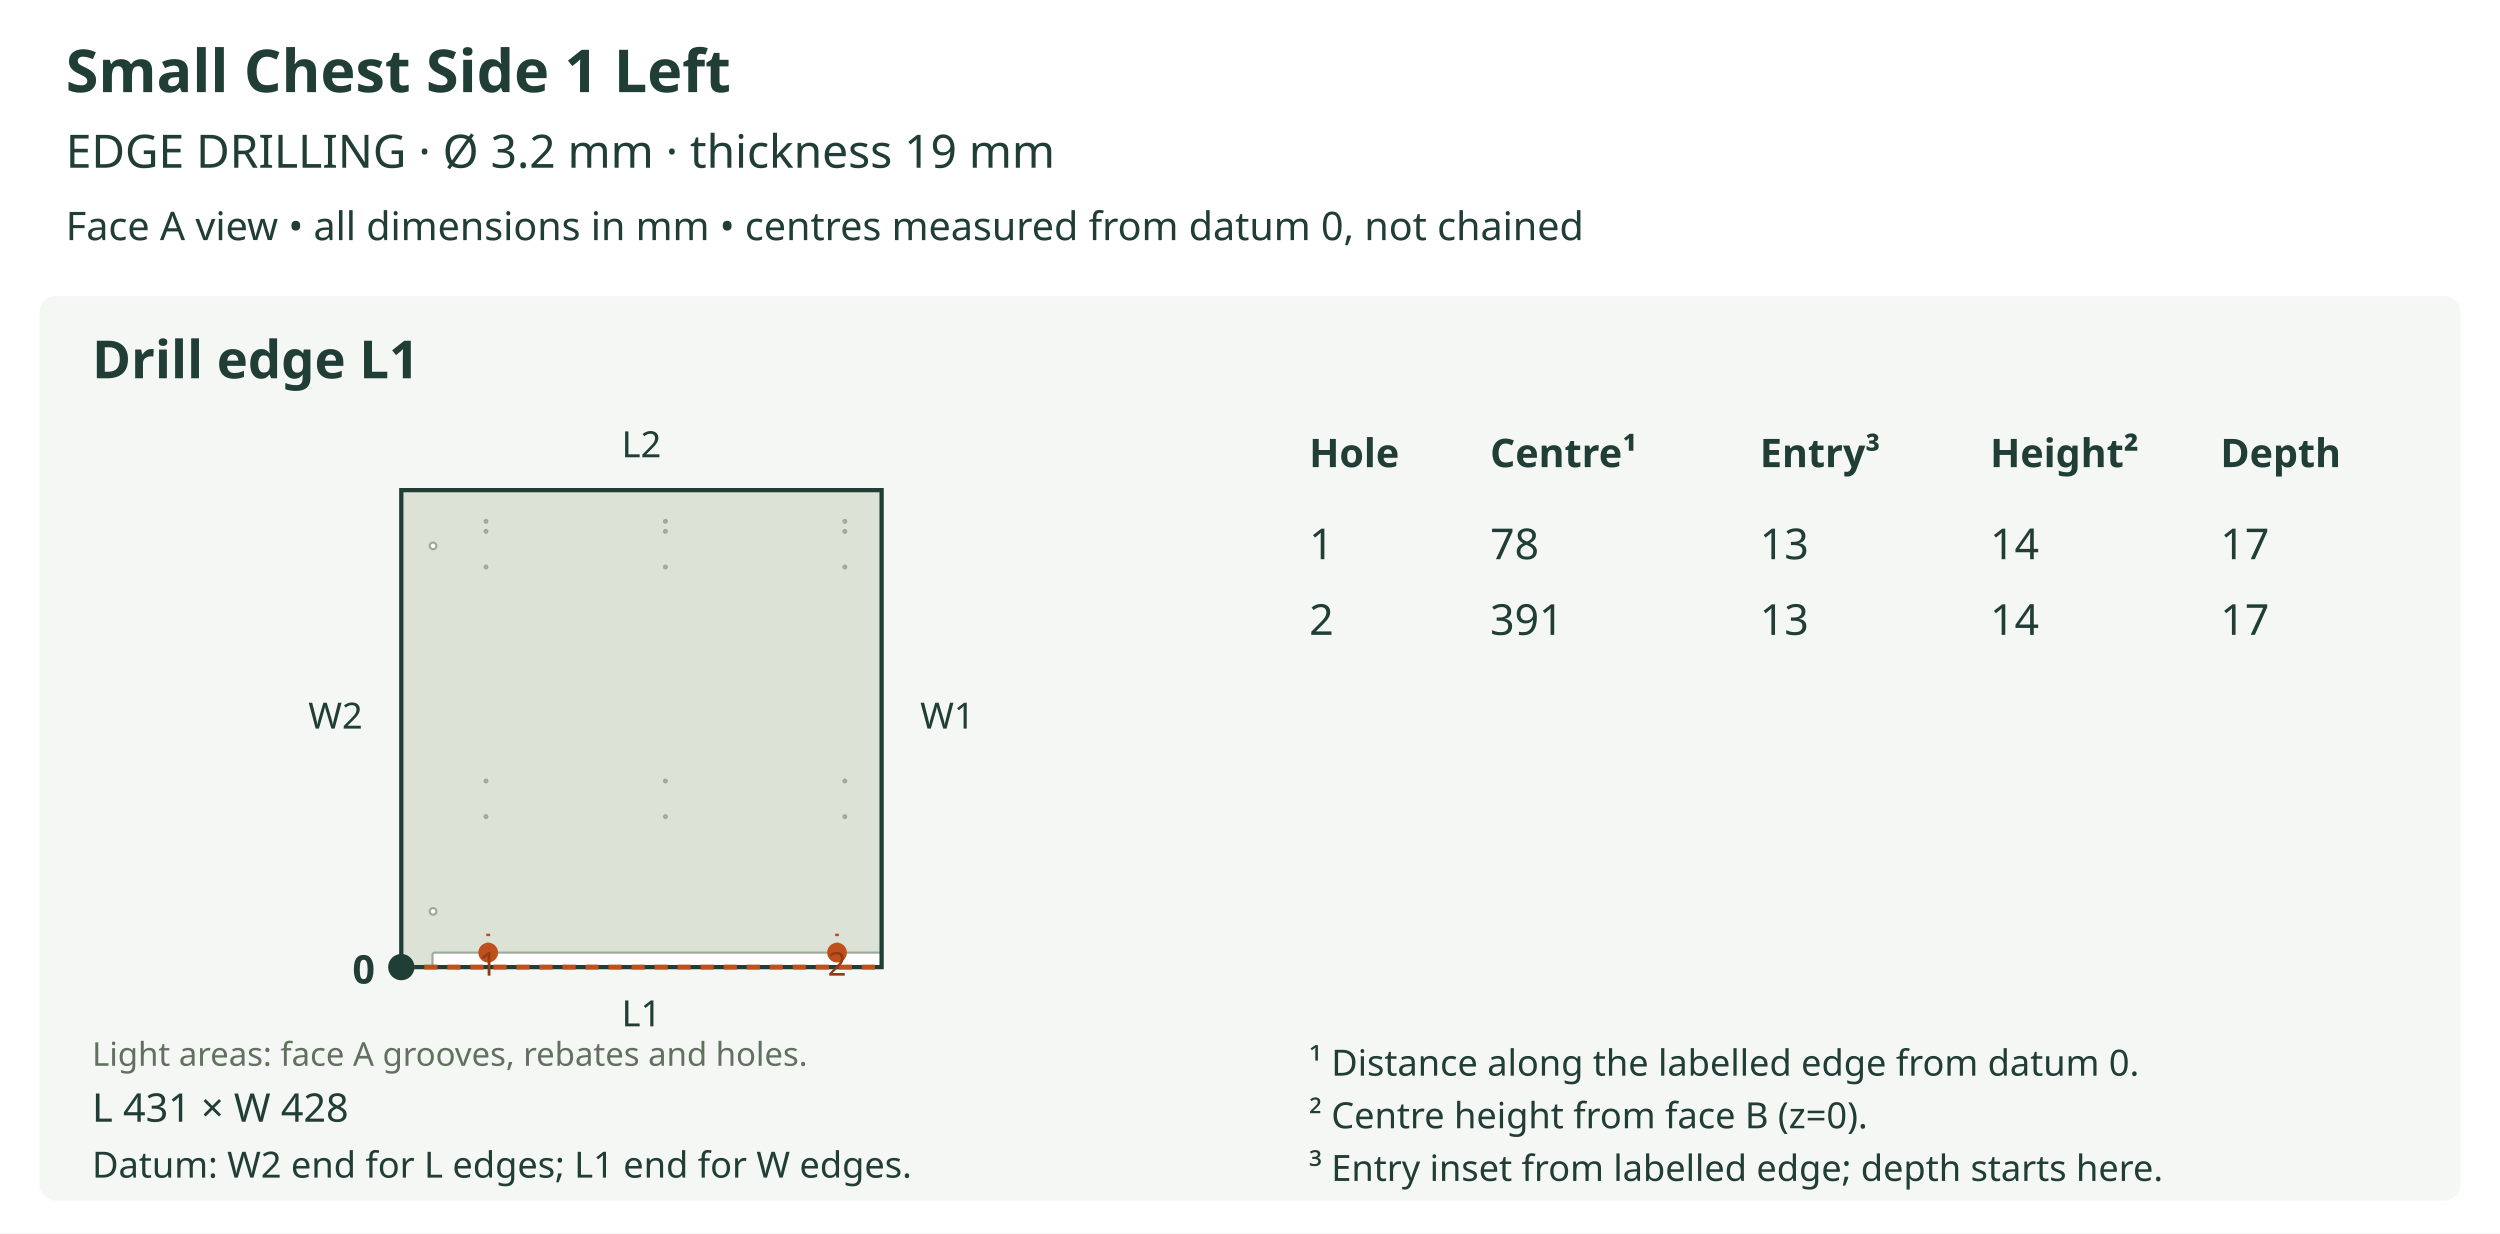
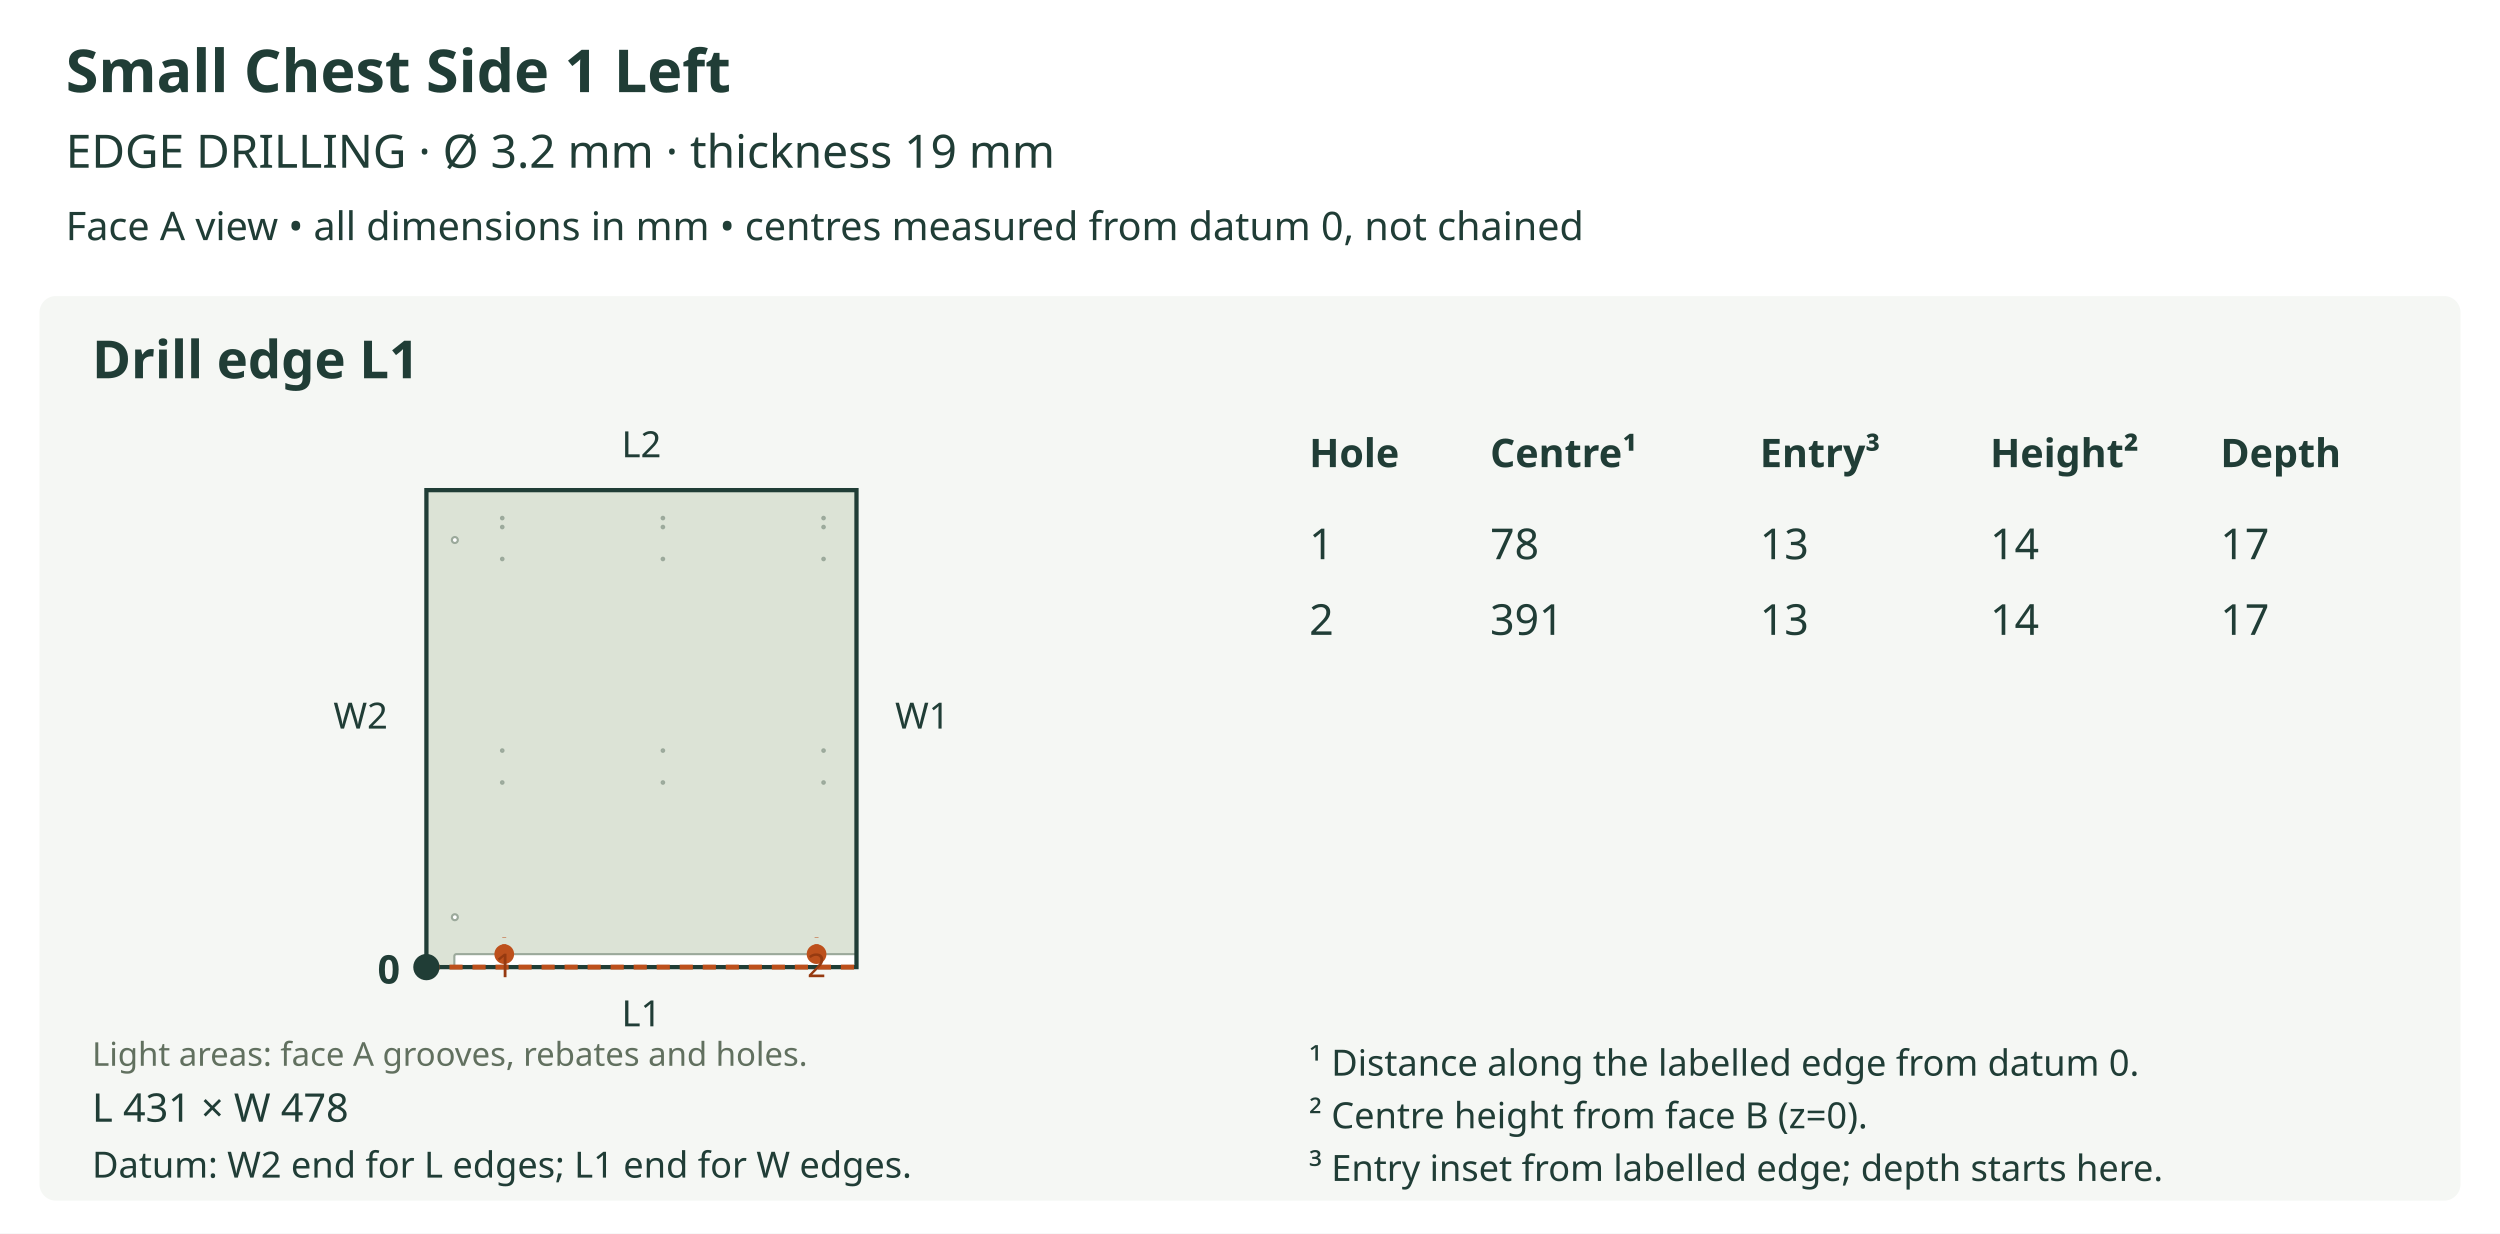
<svg xmlns="http://www.w3.org/2000/svg" viewBox="0 0 760 375" role="img">
  <rect width="760" height="375" fill="white" />
  <text x="20" y="28" font-size="18" fill="#203d36" text-anchor="start" font-family="sans-serif" font-weight="bold">Small Chest Side 1 Left</text>
  <text x="20" y="51" font-size="14" fill="#203d36" text-anchor="start" font-family="sans-serif" font-weight="normal">EDGE DRILLING  ·  Ø 3.2 mm  ·  thickness 19 mm</text>
  <text x="20" y="73" font-size="12" fill="#203d36" text-anchor="start" font-family="sans-serif" font-weight="normal">Face A view • all dimensions in mm • centres measured from datum 0, not chained</text>
  <rect x="12" y="90" width="736" height="275" rx="5" fill="#f5f7f4" />
  <text x="28" y="115" font-size="16" fill="#203d36" text-anchor="start" font-family="sans-serif" font-weight="bold">Drill edge L1</text>
  <defs>
    <clipPath id="outline-L1" clipPathUnits="userSpaceOnUse">
-       <polygon points="121.992,294.000 268.008,294.000 268.008,149.000 121.992,149.000 121.992,294.000" />
+       <polygon points="129.629,294.000 260.371,294.000 260.371,149.000 129.629,149.000 129.629,294.000" />
    </clipPath>
  </defs>
-   <polygon points="121.992,294.000 268.008,294.000 268.008,149.000 121.992,149.000 121.992,294.000" fill="#dce3d6" stroke="none" />
+   <polygon points="129.629,294.000 260.371,294.000 260.371,149.000 129.629,149.000 129.629,294.000" fill="#dce3d6" stroke="none" />
  <g clip-path="url(#outline-L1)" data-face-features="A">
-     <polygon points="132.155,294.681 268.012,294.681 268.275,294.628 268.491,294.483 268.636,294.267 268.689,294.003 268.689,290.273 268.636,290.010 268.491,289.794 268.275,289.649 268.012,289.596 132.155,289.596 131.892,289.649 131.676,289.794 131.531,290.010 131.478,290.273 131.478,294.003 131.531,294.267 131.676,294.483 131.892,294.628 132.155,294.681" fill="#ffffff" stroke="#9ba99b" stroke-width="0.65" data-layer="A_SIDE_GROOVE_10" />
-     <polygon points="132.664,277.061 132.584,277.456 132.366,277.779 132.043,277.997 131.647,278.077 131.252,277.997 130.929,277.779 130.711,277.456 130.631,277.061 130.711,276.665 130.929,276.342 131.252,276.124 131.647,276.044 132.043,276.124 132.366,276.342 132.584,276.665 132.664,277.061" fill="#ffffff" stroke="#9ba99b" stroke-width="0.65" data-layer="A_SIDE_HOLES_12" />
-     <polygon points="132.664,165.939 132.584,166.335 132.366,166.658 132.043,166.876 131.647,166.956 131.252,166.876 130.929,166.658 130.711,166.335 130.631,165.939 130.711,165.544 130.929,165.221 131.252,165.003 131.647,164.923 132.043,165.003 132.366,165.221 132.584,165.544 132.664,165.939" fill="#ffffff" stroke="#9ba99b" stroke-width="0.65" data-layer="A_SIDE_HOLES_12" />
-     <polygon points="148.163,158.486 148.130,158.651 148.039,158.785 147.904,158.876 147.739,158.909 147.575,158.876 147.440,158.785 147.349,158.651 147.316,158.486 147.349,158.321 147.440,158.187 147.575,158.096 147.739,158.062 147.904,158.096 148.039,158.187 148.130,158.321 148.163,158.486" fill="#ffffff" stroke="#9ba99b" stroke-width="0.65" data-layer="A_SIDE_HOLES_13" />
-     <polygon points="148.163,161.535 148.130,161.700 148.039,161.834 147.904,161.925 147.739,161.959 147.575,161.925 147.440,161.834 147.349,161.700 147.316,161.535 147.349,161.370 147.440,161.236 147.575,161.145 147.739,161.112 147.904,161.145 148.039,161.236 148.130,161.370 148.163,161.535" fill="#ffffff" stroke="#9ba99b" stroke-width="0.65" data-layer="A_SIDE_HOLES_13" />
-     <polygon points="148.163,172.376 148.130,172.541 148.039,172.676 147.904,172.766 147.739,172.800 147.575,172.766 147.440,172.676 147.349,172.541 147.316,172.376 147.349,172.211 147.440,172.077 147.575,171.986 147.739,171.953 147.904,171.986 148.039,172.077 148.130,172.211 148.163,172.376" fill="#ffffff" stroke="#9ba99b" stroke-width="0.65" data-layer="A_SIDE_HOLES_13" />
-     <polygon points="148.163,237.423 148.130,237.588 148.039,237.722 147.904,237.813 147.739,237.846 147.575,237.813 147.440,237.722 147.349,237.588 147.316,237.423 147.349,237.258 147.440,237.123 147.575,237.033 147.739,236.999 147.904,237.033 148.039,237.123 148.130,237.258 148.163,237.423" fill="#ffffff" stroke="#9ba99b" stroke-width="0.65" data-layer="A_SIDE_HOLES_13" />
-     <polygon points="148.163,248.264 148.130,248.429 148.039,248.563 147.904,248.654 147.739,248.688 147.575,248.654 147.440,248.563 147.349,248.429 147.316,248.264 147.349,248.099 147.440,247.965 147.575,247.874 147.739,247.841 147.904,247.874 148.039,247.965 148.130,248.099 148.163,248.264" fill="#ffffff" stroke="#9ba99b" stroke-width="0.65" data-layer="A_SIDE_HOLES_13" />
-     <polygon points="202.707,158.486 202.674,158.651 202.583,158.785 202.449,158.876 202.284,158.909 202.119,158.876 201.984,158.785 201.894,158.651 201.860,158.486 201.894,158.321 201.984,158.187 202.119,158.096 202.284,158.062 202.449,158.096 202.583,158.187 202.674,158.321 202.707,158.486" fill="#ffffff" stroke="#9ba99b" stroke-width="0.65" data-layer="A_SIDE_HOLES_13" />
-     <polygon points="202.707,161.535 202.674,161.700 202.583,161.834 202.449,161.925 202.284,161.959 202.119,161.925 201.984,161.834 201.894,161.700 201.860,161.535 201.894,161.370 201.984,161.236 202.119,161.145 202.284,161.112 202.449,161.145 202.583,161.236 202.674,161.370 202.707,161.535" fill="#ffffff" stroke="#9ba99b" stroke-width="0.65" data-layer="A_SIDE_HOLES_13" />
-     <polygon points="202.707,172.376 202.674,172.541 202.583,172.676 202.449,172.766 202.284,172.800 202.119,172.766 201.984,172.676 201.894,172.541 201.860,172.376 201.894,172.211 201.984,172.077 202.119,171.986 202.284,171.953 202.449,171.986 202.583,172.077 202.674,172.211 202.707,172.376" fill="#ffffff" stroke="#9ba99b" stroke-width="0.65" data-layer="A_SIDE_HOLES_13" />
-     <polygon points="202.707,237.423 202.674,237.588 202.583,237.722 202.449,237.813 202.284,237.846 202.119,237.813 201.984,237.722 201.894,237.588 201.860,237.423 201.894,237.258 201.984,237.123 202.119,237.033 202.284,236.999 202.449,237.033 202.583,237.123 202.674,237.258 202.707,237.423" fill="#ffffff" stroke="#9ba99b" stroke-width="0.65" data-layer="A_SIDE_HOLES_13" />
-     <polygon points="202.707,248.264 202.674,248.429 202.583,248.563 202.449,248.654 202.284,248.688 202.119,248.654 201.984,248.563 201.894,248.429 201.860,248.264 201.894,248.099 201.984,247.965 202.119,247.874 202.284,247.841 202.449,247.874 202.583,247.965 202.674,248.099 202.707,248.264" fill="#ffffff" stroke="#9ba99b" stroke-width="0.65" data-layer="A_SIDE_HOLES_13" />
-     <polygon points="257.252,158.486 257.218,158.651 257.128,158.785 256.993,158.876 256.828,158.909 256.663,158.876 256.529,158.785 256.438,158.651 256.405,158.486 256.438,158.321 256.529,158.187 256.663,158.096 256.828,158.062 256.993,158.096 257.128,158.187 257.218,158.321 257.252,158.486" fill="#ffffff" stroke="#9ba99b" stroke-width="0.65" data-layer="A_SIDE_HOLES_13" />
-     <polygon points="257.252,161.535 257.218,161.700 257.128,161.834 256.993,161.925 256.828,161.959 256.663,161.925 256.529,161.834 256.438,161.700 256.405,161.535 256.438,161.370 256.529,161.236 256.663,161.145 256.828,161.112 256.993,161.145 257.128,161.236 257.218,161.370 257.252,161.535" fill="#ffffff" stroke="#9ba99b" stroke-width="0.65" data-layer="A_SIDE_HOLES_13" />
-     <polygon points="257.252,172.376 257.218,172.541 257.128,172.676 256.993,172.766 256.828,172.800 256.663,172.766 256.529,172.676 256.438,172.541 256.405,172.376 256.438,172.211 256.529,172.077 256.663,171.986 256.828,171.953 256.993,171.986 257.128,172.077 257.218,172.211 257.252,172.376" fill="#ffffff" stroke="#9ba99b" stroke-width="0.65" data-layer="A_SIDE_HOLES_13" />
-     <polygon points="257.252,237.423 257.218,237.588 257.128,237.722 256.993,237.813 256.828,237.846 256.663,237.813 256.529,237.722 256.438,237.588 256.405,237.423 256.438,237.258 256.529,237.123 256.663,237.033 256.828,236.999 256.993,237.033 257.128,237.123 257.218,237.258 257.252,237.423" fill="#ffffff" stroke="#9ba99b" stroke-width="0.65" data-layer="A_SIDE_HOLES_13" />
-     <polygon points="257.252,248.264 257.218,248.429 257.128,248.563 256.993,248.654 256.828,248.688 256.663,248.654 256.529,248.563 256.438,248.429 256.405,248.264 256.438,248.099 256.529,247.965 256.663,247.874 256.828,247.841 256.993,247.874 257.128,247.965 257.218,248.099 257.252,248.264" fill="#ffffff" stroke="#9ba99b" stroke-width="0.65" data-layer="A_SIDE_HOLES_13" />
+     <polygon points="138.729,294.610 260.374,294.610 260.611,294.562 260.803,294.432 260.933,294.239 260.981,294.003 260.981,290.663 260.933,290.427 260.803,290.234 260.611,290.104 260.374,290.056 138.729,290.056 138.493,290.104 138.300,290.234 138.170,290.427 138.122,290.663 138.122,294.003 138.170,294.239 138.300,294.432 138.493,294.562 138.729,294.610" fill="#ffffff" stroke="#9ba99b" stroke-width="0.65" data-layer="A_SIDE_GROOVE_10" />
+     <polygon points="139.184,278.833 139.113,279.187 138.918,279.476 138.628,279.671 138.274,279.743 137.920,279.671 137.631,279.476 137.436,279.187 137.364,278.833 137.436,278.478 137.631,278.189 137.920,277.994 138.274,277.923 138.628,277.994 138.918,278.189 139.113,278.478 139.184,278.833" fill="#ffffff" stroke="#9ba99b" stroke-width="0.65" data-layer="A_SIDE_HOLES_12" />
+     <polygon points="139.184,164.167 139.113,164.522 138.918,164.811 138.628,165.006 138.274,165.077 137.920,165.006 137.631,164.811 137.436,164.522 137.364,164.167 137.436,163.813 137.631,163.524 137.920,163.329 138.274,163.257 138.628,163.329 138.918,163.524 139.113,163.813 139.184,164.167" fill="#ffffff" stroke="#9ba99b" stroke-width="0.65" data-layer="A_SIDE_HOLES_12" />
+     <polygon points="153.062,157.494 153.032,157.641 152.951,157.762 152.831,157.843 152.683,157.873 152.535,157.843 152.415,157.762 152.334,157.641 152.304,157.494 152.334,157.346 152.415,157.226 152.535,157.144 152.683,157.115 152.831,157.144 152.951,157.226 153.032,157.346 153.062,157.494" fill="#ffffff" stroke="#9ba99b" stroke-width="0.65" data-layer="A_SIDE_HOLES_13" />
+     <polygon points="153.062,160.224 153.032,160.371 152.951,160.492 152.831,160.573 152.683,160.603 152.535,160.573 152.415,160.492 152.334,160.371 152.304,160.224 152.334,160.076 152.415,159.956 152.535,159.874 152.683,159.845 152.831,159.874 152.951,159.956 153.032,160.076 153.062,160.224" fill="#ffffff" stroke="#9ba99b" stroke-width="0.65" data-layer="A_SIDE_HOLES_13" />
+     <polygon points="153.062,169.931 153.032,170.079 152.951,170.199 152.831,170.280 152.683,170.310 152.535,170.280 152.415,170.199 152.334,170.079 152.304,169.931 152.334,169.783 152.415,169.663 152.535,169.582 152.683,169.552 152.831,169.582 152.951,169.663 153.032,169.783 153.062,169.931" fill="#ffffff" stroke="#9ba99b" stroke-width="0.65" data-layer="A_SIDE_HOLES_13" />
+     <polygon points="153.062,228.174 153.032,228.321 152.951,228.442 152.831,228.523 152.683,228.553 152.535,228.523 152.415,228.442 152.334,228.321 152.304,228.174 152.334,228.026 152.415,227.906 152.535,227.824 152.683,227.794 152.831,227.824 152.951,227.906 153.032,228.026 153.062,228.174" fill="#ffffff" stroke="#9ba99b" stroke-width="0.65" data-layer="A_SIDE_HOLES_13" />
+     <polygon points="153.062,237.881 153.032,238.028 152.951,238.149 152.831,238.230 152.683,238.260 152.535,238.230 152.415,238.149 152.334,238.028 152.304,237.881 152.334,237.733 152.415,237.613 152.535,237.531 152.683,237.502 152.831,237.531 152.951,237.613 153.032,237.733 153.062,237.881" fill="#ffffff" stroke="#9ba99b" stroke-width="0.65" data-layer="A_SIDE_HOLES_13" />
+     <polygon points="201.901,157.494 201.871,157.641 201.790,157.762 201.670,157.843 201.522,157.873 201.374,157.843 201.254,157.762 201.173,157.641 201.143,157.494 201.173,157.346 201.254,157.226 201.374,157.144 201.522,157.115 201.670,157.144 201.790,157.226 201.871,157.346 201.901,157.494" fill="#ffffff" stroke="#9ba99b" stroke-width="0.65" data-layer="A_SIDE_HOLES_13" />
+     <polygon points="201.901,160.224 201.871,160.371 201.790,160.492 201.670,160.573 201.522,160.603 201.374,160.573 201.254,160.492 201.173,160.371 201.143,160.224 201.173,160.076 201.254,159.956 201.374,159.874 201.522,159.845 201.670,159.874 201.790,159.956 201.871,160.076 201.901,160.224" fill="#ffffff" stroke="#9ba99b" stroke-width="0.65" data-layer="A_SIDE_HOLES_13" />
+     <polygon points="201.901,169.931 201.871,170.079 201.790,170.199 201.670,170.280 201.522,170.310 201.374,170.280 201.254,170.199 201.173,170.079 201.143,169.931 201.173,169.783 201.254,169.663 201.374,169.582 201.522,169.552 201.670,169.582 201.790,169.663 201.871,169.783 201.901,169.931" fill="#ffffff" stroke="#9ba99b" stroke-width="0.65" data-layer="A_SIDE_HOLES_13" />
+     <polygon points="201.901,228.174 201.871,228.321 201.790,228.442 201.670,228.523 201.522,228.553 201.374,228.523 201.254,228.442 201.173,228.321 201.143,228.174 201.173,228.026 201.254,227.906 201.374,227.824 201.522,227.794 201.670,227.824 201.790,227.906 201.871,228.026 201.901,228.174" fill="#ffffff" stroke="#9ba99b" stroke-width="0.65" data-layer="A_SIDE_HOLES_13" />
+     <polygon points="201.901,237.881 201.871,238.028 201.790,238.149 201.670,238.230 201.522,238.260 201.374,238.230 201.254,238.149 201.173,238.028 201.143,237.881 201.173,237.733 201.254,237.613 201.374,237.531 201.522,237.502 201.670,237.531 201.790,237.613 201.871,237.733 201.901,237.881" fill="#ffffff" stroke="#9ba99b" stroke-width="0.65" data-layer="A_SIDE_HOLES_13" />
+     <polygon points="250.740,157.494 250.710,157.641 250.629,157.762 250.508,157.843 250.361,157.873 250.213,157.843 250.093,157.762 250.011,157.641 249.982,157.494 250.011,157.346 250.093,157.226 250.213,157.144 250.361,157.115 250.508,157.144 250.629,157.226 250.710,157.346 250.740,157.494" fill="#ffffff" stroke="#9ba99b" stroke-width="0.65" data-layer="A_SIDE_HOLES_13" />
+     <polygon points="250.740,160.224 250.710,160.371 250.629,160.492 250.508,160.573 250.361,160.603 250.213,160.573 250.093,160.492 250.011,160.371 249.982,160.224 250.011,160.076 250.093,159.956 250.213,159.874 250.361,159.845 250.508,159.874 250.629,159.956 250.710,160.076 250.740,160.224" fill="#ffffff" stroke="#9ba99b" stroke-width="0.65" data-layer="A_SIDE_HOLES_13" />
+     <polygon points="250.740,169.931 250.710,170.079 250.629,170.199 250.508,170.280 250.361,170.310 250.213,170.280 250.093,170.199 250.011,170.079 249.982,169.931 250.011,169.783 250.093,169.663 250.213,169.582 250.361,169.552 250.508,169.582 250.629,169.663 250.710,169.783 250.740,169.931" fill="#ffffff" stroke="#9ba99b" stroke-width="0.65" data-layer="A_SIDE_HOLES_13" />
+     <polygon points="250.740,228.174 250.710,228.321 250.629,228.442 250.508,228.523 250.361,228.553 250.213,228.523 250.093,228.442 250.011,228.321 249.982,228.174 250.011,228.026 250.093,227.906 250.213,227.824 250.361,227.794 250.508,227.824 250.629,227.906 250.710,228.026 250.740,228.174" fill="#ffffff" stroke="#9ba99b" stroke-width="0.65" data-layer="A_SIDE_HOLES_13" />
+     <polygon points="250.740,237.881 250.710,238.028 250.629,238.149 250.508,238.230 250.361,238.260 250.213,238.230 250.093,238.149 250.011,238.028 249.982,237.881 250.011,237.733 250.093,237.613 250.213,237.531 250.361,237.502 250.508,237.531 250.629,237.613 250.710,237.733 250.740,237.881" fill="#ffffff" stroke="#9ba99b" stroke-width="0.65" data-layer="A_SIDE_HOLES_13" />
  </g>
-   <polygon points="121.992,294.000 268.008,294.000 268.008,149.000 121.992,149.000 121.992,294.000" fill="none" stroke="#203d36" stroke-width="1.3" />
+   <polygon points="129.629,294.000 260.371,294.000 260.371,149.000 129.629,149.000 129.629,294.000" fill="none" stroke="#203d36" stroke-width="1.3" />
  <text x="28" y="324" font-size="10" fill="#61705f" text-anchor="start" font-family="sans-serif" font-weight="normal">Light areas: face A grooves, rebates and holes.</text>
-   <line x1="121.992" y1="294.0" x2="268.008" y2="294.0" stroke="#bd501c" stroke-width="1.5" stroke-dasharray="4 3" />
+   <line x1="129.629" y1="294.0" x2="260.371" y2="294.0" stroke="#bd501c" stroke-width="1.5" stroke-dasharray="4 3" />
  <text x="195.0" y="312.0" font-size="11" fill="#203d36" text-anchor="middle" font-family="sans-serif" font-weight="normal">L1</text>
  <text x="195.0" y="139.0" font-size="11" fill="#203d36" text-anchor="middle" font-family="sans-serif" font-weight="normal">L2</text>
-   <text x="101.992" y="221.5" font-size="11" fill="#203d36" text-anchor="middle" font-family="sans-serif" font-weight="normal">W2</text>
-   <text x="288.008" y="221.5" font-size="11" fill="#203d36" text-anchor="middle" font-family="sans-serif" font-weight="normal">W1</text>
-   <circle cx="121.992" cy="294.0" r="4" fill="#203d36" />
-   <text x="113.992" y="299.0" font-size="12" fill="#203d36" text-anchor="end" font-family="sans-serif" font-weight="bold">0</text>
-   <line x1="148.417" y1="289.596" x2="148.417" y2="283.836" stroke="#bd501c" stroke-width="1.2" stroke-dasharray="3 2" />
-   <circle cx="148.417" cy="289.596" r="3" fill="#bd501c" />
-   <text x="148.417" y="296.596" font-size="10" fill="#963a10" text-anchor="middle" font-family="sans-serif" font-weight="normal">1</text>
-   <line x1="254.457" y1="289.596" x2="254.457" y2="283.836" stroke="#bd501c" stroke-width="1.2" stroke-dasharray="3 2" />
-   <circle cx="254.457" cy="289.596" r="3" fill="#bd501c" />
-   <text x="254.457" y="296.596" font-size="10" fill="#963a10" text-anchor="middle" font-family="sans-serif" font-weight="normal">2</text>
-   <text x="28" y="341" font-size="12" fill="#203d36" text-anchor="start" font-family="sans-serif" font-weight="normal">L 431 × W 428</text>
+   <text x="109.629" y="221.5" font-size="11" fill="#203d36" text-anchor="middle" font-family="sans-serif" font-weight="normal">W2</text>
+   <text x="280.371" y="221.5" font-size="11" fill="#203d36" text-anchor="middle" font-family="sans-serif" font-weight="normal">W1</text>
+   <circle cx="129.629" cy="294.0" r="4" fill="#203d36" />
+   <text x="121.629" y="299.0" font-size="12" fill="#203d36" text-anchor="end" font-family="sans-serif" font-weight="bold">0</text>
+   <line x1="153.29" y1="290.056" x2="153.29" y2="284.9" stroke="#bd501c" stroke-width="1.2" stroke-dasharray="3 2" />
+   <circle cx="153.29" cy="290.056" r="3" fill="#bd501c" />
+   <text x="153.29" y="297.056" font-size="10" fill="#963a10" text-anchor="middle" font-family="sans-serif" font-weight="normal">1</text>
+   <line x1="248.237" y1="290.056" x2="248.237" y2="284.9" stroke="#bd501c" stroke-width="1.2" stroke-dasharray="3 2" />
+   <circle cx="248.237" cy="290.056" r="3" fill="#bd501c" />
+   <text x="248.237" y="297.056" font-size="10" fill="#963a10" text-anchor="middle" font-family="sans-serif" font-weight="normal">2</text>
+   <text x="28" y="341" font-size="12" fill="#203d36" text-anchor="start" font-family="sans-serif" font-weight="normal">L 431 × W 478</text>
  <text x="28" y="358" font-size="11" fill="#203d36" text-anchor="start" font-family="sans-serif" font-weight="normal">Datum: W2 end for L edges; L1 end for W edges.</text>
  <text x="398" y="142" font-size="12" fill="#203d36" text-anchor="start" font-family="sans-serif" font-weight="bold">Hole</text>
  <text x="453" y="142" font-size="12" fill="#203d36" text-anchor="start" font-family="sans-serif" font-weight="bold">Centre¹</text>
  <text x="535" y="142" font-size="12" fill="#203d36" text-anchor="start" font-family="sans-serif" font-weight="bold">Entry³</text>
  <text x="605" y="142" font-size="12" fill="#203d36" text-anchor="start" font-family="sans-serif" font-weight="bold">Height²</text>
  <text x="675" y="142" font-size="12" fill="#203d36" text-anchor="start" font-family="sans-serif" font-weight="bold">Depth</text>
  <text x="398" y="170" font-size="13" fill="#203d36" text-anchor="start" font-family="sans-serif" font-weight="normal">1</text>
  <text x="453" y="170" font-size="13" fill="#203d36" text-anchor="start" font-family="sans-serif" font-weight="normal">78</text>
  <text x="535" y="170" font-size="13" fill="#203d36" text-anchor="start" font-family="sans-serif" font-weight="normal">13</text>
  <text x="605" y="170" font-size="13" fill="#203d36" text-anchor="start" font-family="sans-serif" font-weight="normal">14</text>
  <text x="675" y="170" font-size="13" fill="#203d36" text-anchor="start" font-family="sans-serif" font-weight="normal">17</text>
  <text x="398" y="193" font-size="13" fill="#203d36" text-anchor="start" font-family="sans-serif" font-weight="normal">2</text>
  <text x="453" y="193" font-size="13" fill="#203d36" text-anchor="start" font-family="sans-serif" font-weight="normal">391</text>
  <text x="535" y="193" font-size="13" fill="#203d36" text-anchor="start" font-family="sans-serif" font-weight="normal">13</text>
  <text x="605" y="193" font-size="13" fill="#203d36" text-anchor="start" font-family="sans-serif" font-weight="normal">14</text>
  <text x="675" y="193" font-size="13" fill="#203d36" text-anchor="start" font-family="sans-serif" font-weight="normal">17</text>
  <text x="398" y="327" font-size="11" fill="#203d36" text-anchor="start" font-family="sans-serif" font-weight="normal">¹ Distance along the labelled edge from datum 0.</text>
  <text x="398" y="343" font-size="11" fill="#203d36" text-anchor="start" font-family="sans-serif" font-weight="normal">² Centre height from face B (z=0).</text>
  <text x="398" y="359" font-size="11" fill="#203d36" text-anchor="start" font-family="sans-serif" font-weight="normal">³ Entry inset from labelled edge; depth starts here.</text>
</svg>
